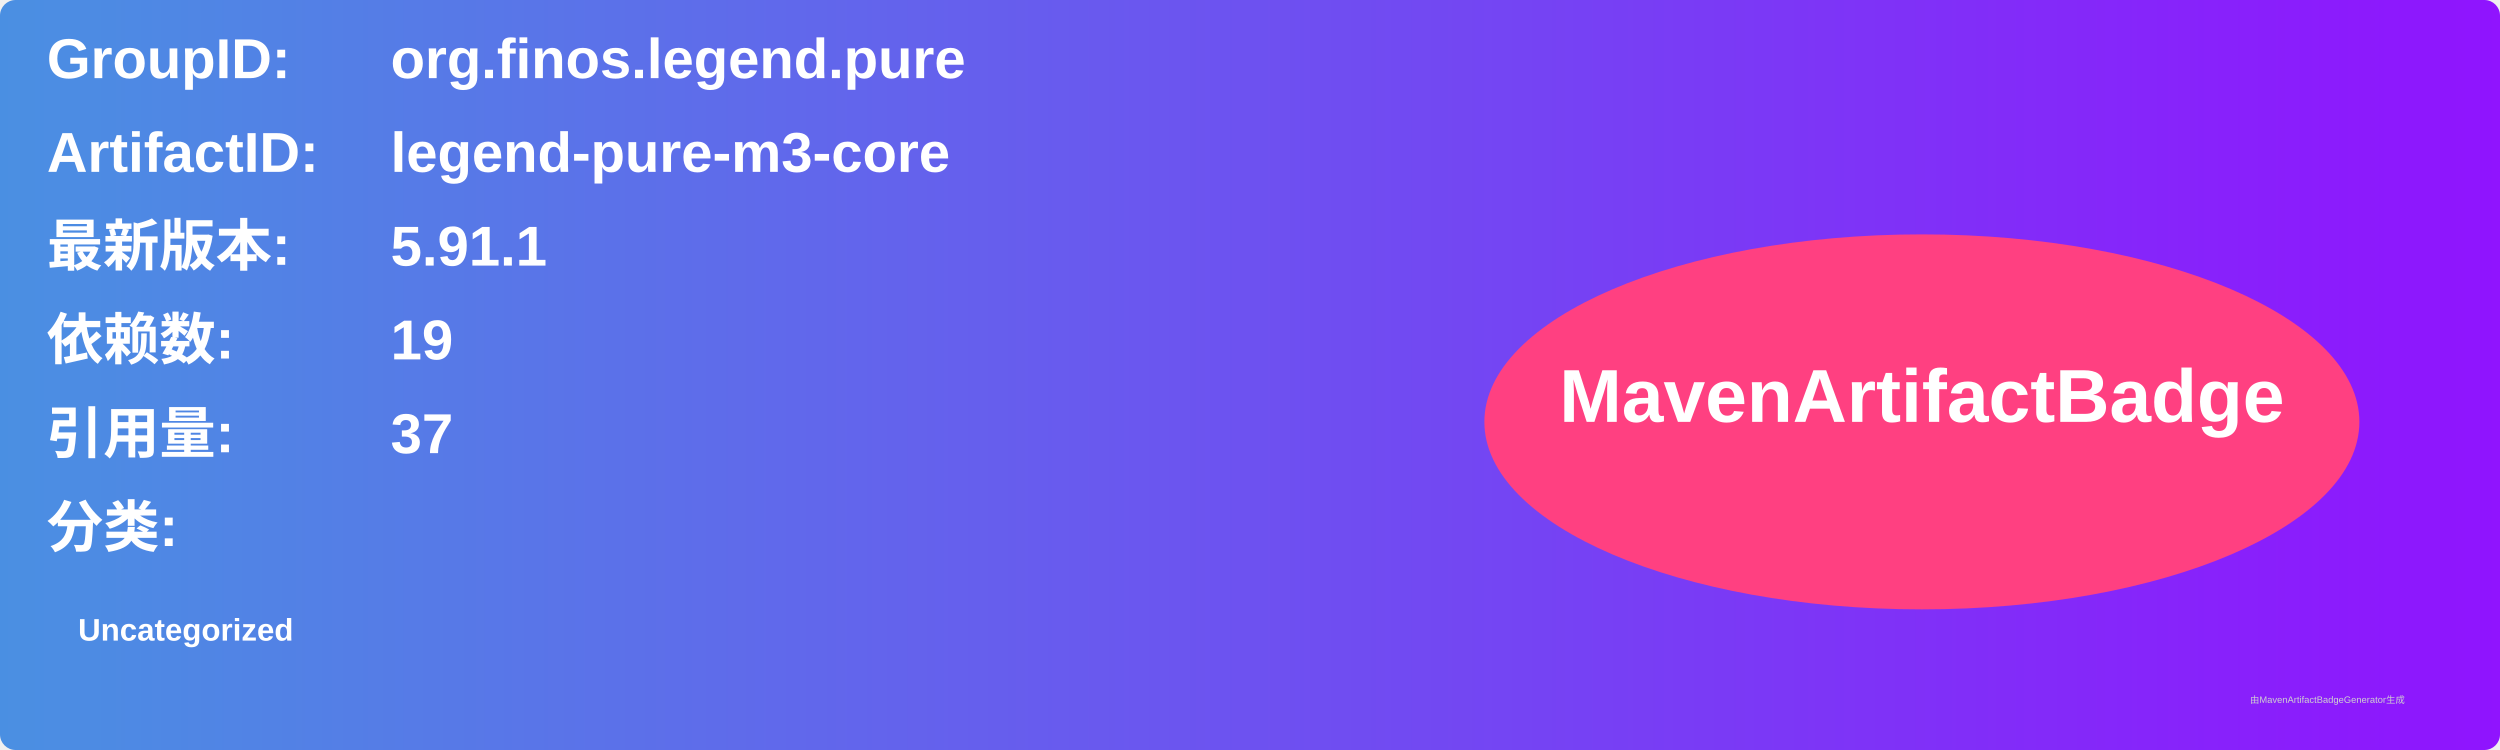
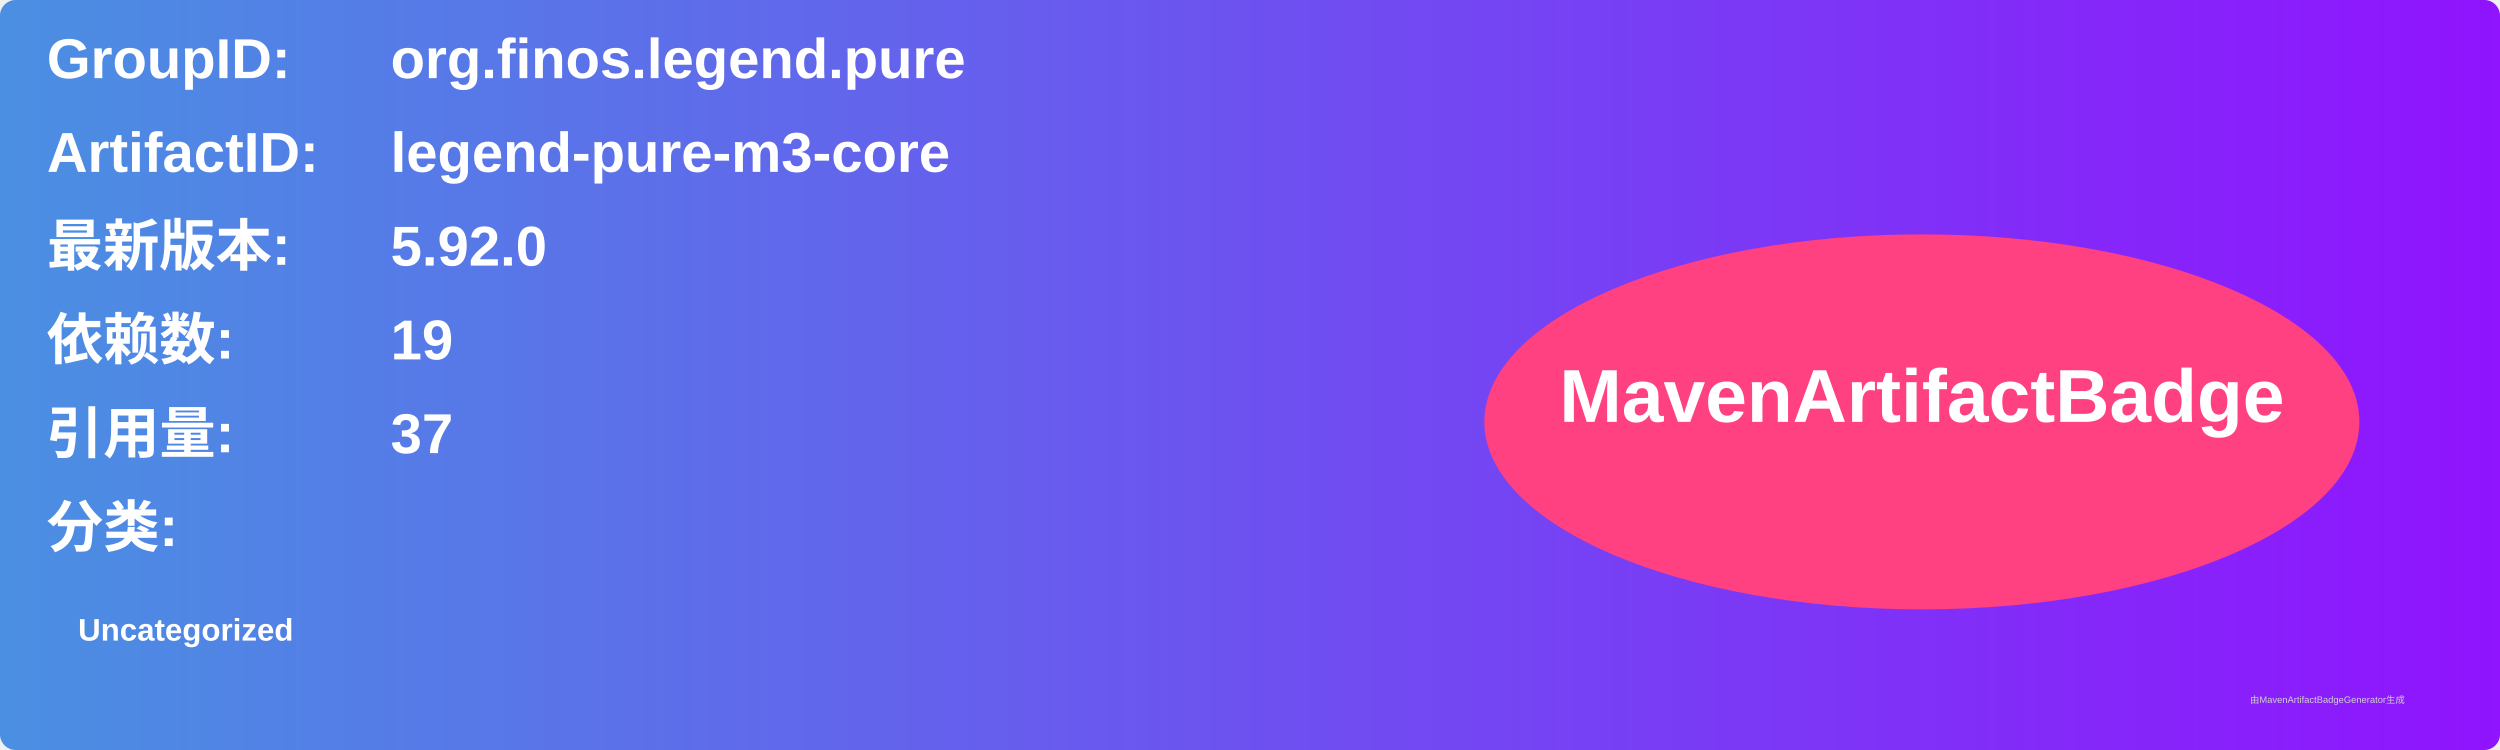
<svg xmlns="http://www.w3.org/2000/svg" width="800" height="240" viewBox="0 0 800 240">
  <linearGradient id="grad" x1="0%" y1="0%" x2="100%" y2="0%">
    <stop offset="0%" stop-color="#4a90e2" />
    <stop offset="100%" stop-color="#9013fe" />
  </linearGradient>
  <rect width="100%" height="100%" rx="5" ry="5" fill="url(#grad)" />
  <g transform="translate(15, 15)">
    <text x="0" y="10" font-family="Arial" font-size="18" fill="white" font-weight="bold" width="260">GroupID:</text>
    <text x="110" y="10" font-family="Arial" font-size="18" fill="white" font-weight="bold" width="460">org.finos.legend.pure</text>
    <text x="0" y="40" font-family="Arial" font-size="18" fill="white" font-weight="bold" width="260">ArtifactID:</text>
    <text x="110" y="40" font-family="Arial" font-size="18" fill="white" font-weight="bold" width="460">legend-pure-m3-core</text>
    <text x="0" y="70" font-family="Arial" font-size="18" fill="white" font-weight="bold">最新版本:</text>
    <text x="110" y="70" font-family="Arial" font-size="18" fill="white" font-weight="bold">
-       <tspan font-weight="bold">5.91.1</tspan>
+       <tspan font-weight="bold">5.92.0</tspan>
    </text>
    <text x="0" y="100" font-family="Arial" font-size="18" fill="white" font-weight="bold">依赖数: </text>
    <text x="110" y="100" font-family="Arial" font-size="18" fill="white">
      <tspan font-weight="bold">19</tspan>
    </text>
    <text x="0" y="130" font-family="Arial" font-size="18" fill="white" font-weight="bold">引用量: </text>
    <text x="110" y="130" font-family="Arial" font-size="18" fill="white">
      <tspan font-weight="bold">37</tspan>
    </text>
    <text x="0" y="160" font-family="Arial" font-size="18" fill="white" font-weight="bold">分类:</text>
    <text x="10" y="190" font-family="Arial" font-size="10" fill="white">
      <tspan font-weight="bold">Uncategorized</tspan>
    </text>
    <ellipse cx="600" cy="120" rx="140" ry="60" fill="#ff4081" />
    <text x="600" y="120" text-anchor="middle" font-family="Arial" font-size="24" fill="white" font-weight="bold">MavenArtifactBadge</text>
  </g>
  <text x="720" y="225" font-family="Arial" font-size="3" fill="#d0d0d0">由MavenArtifactBadgeGenerator生成</text>
</svg>
